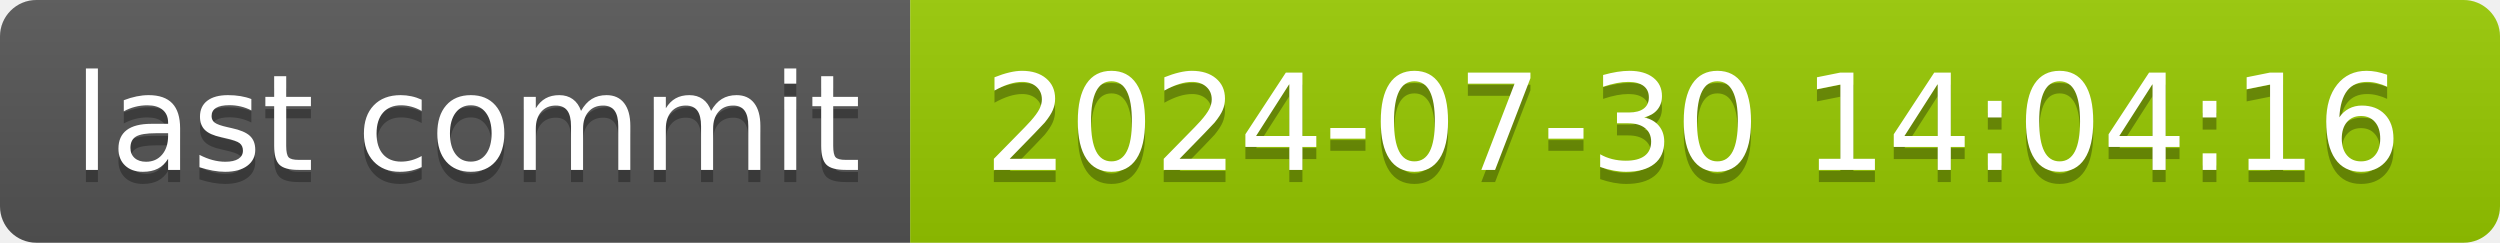
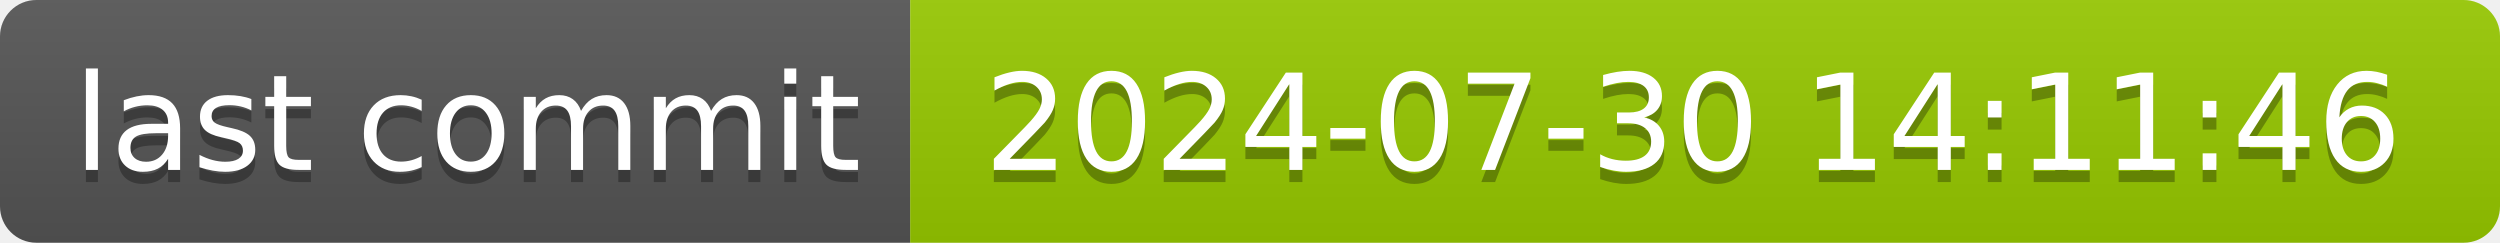
- <svg xmlns="http://www.w3.org/2000/svg" width="206" height="20" role="img" aria-label="last commit: 2024-07-30 14:04:16">
+ <svg xmlns="http://www.w3.org/2000/svg" width="206" height="20" role="img" aria-label="last commit: 2024-07-30 14:11:46">
  <linearGradient id="s" x2="0" y2="100%">
    <stop offset="0" stop-color="#bbb" stop-opacity=".1" />
    <stop offset="1" stop-opacity=".1" />
  </linearGradient>
  <clipPath id="r">
    <rect width="206" height="20" rx="3" fill="#fff" />
  </clipPath>
  <g clip-path="url(#r)">
    <rect width="75" height="20" fill="#555" />
    <rect x="75" width="131" height="20" fill="#97ca00" />
    <rect width="206" height="20" fill="url(#s)" />
  </g>
  <g fill="#fff" text-anchor="middle" font-family="Verdana,Geneva,DejaVu Sans,sans-serif" text-rendering="geometricPrecision" font-size="110">
    <text aria-hidden="true" x="385" y="150" fill="#010101" fill-opacity=".3" transform="scale(.1)" textLength="650">last commit</text>
    <text x="385" y="140" transform="scale(.1)" fill="#fff" textLength="650">last commit</text>
-     <text aria-hidden="true" x="1395" y="150" fill="#010101" fill-opacity=".3" transform="scale(.1)" textLength="1210">2024-07-30 14:04:16</text>
-     <text x="1395" y="140" transform="scale(.1)" fill="#fff" textLength="1210">2024-07-30 14:04:16</text>
+     <text aria-hidden="true" x="1395" y="150" fill="#010101" fill-opacity=".3" transform="scale(.1)" textLength="1210">2024-07-30 14:11:46</text>
+     <text x="1395" y="140" transform="scale(.1)" fill="#fff" textLength="1210">2024-07-30 14:11:46</text>
  </g>
</svg>
